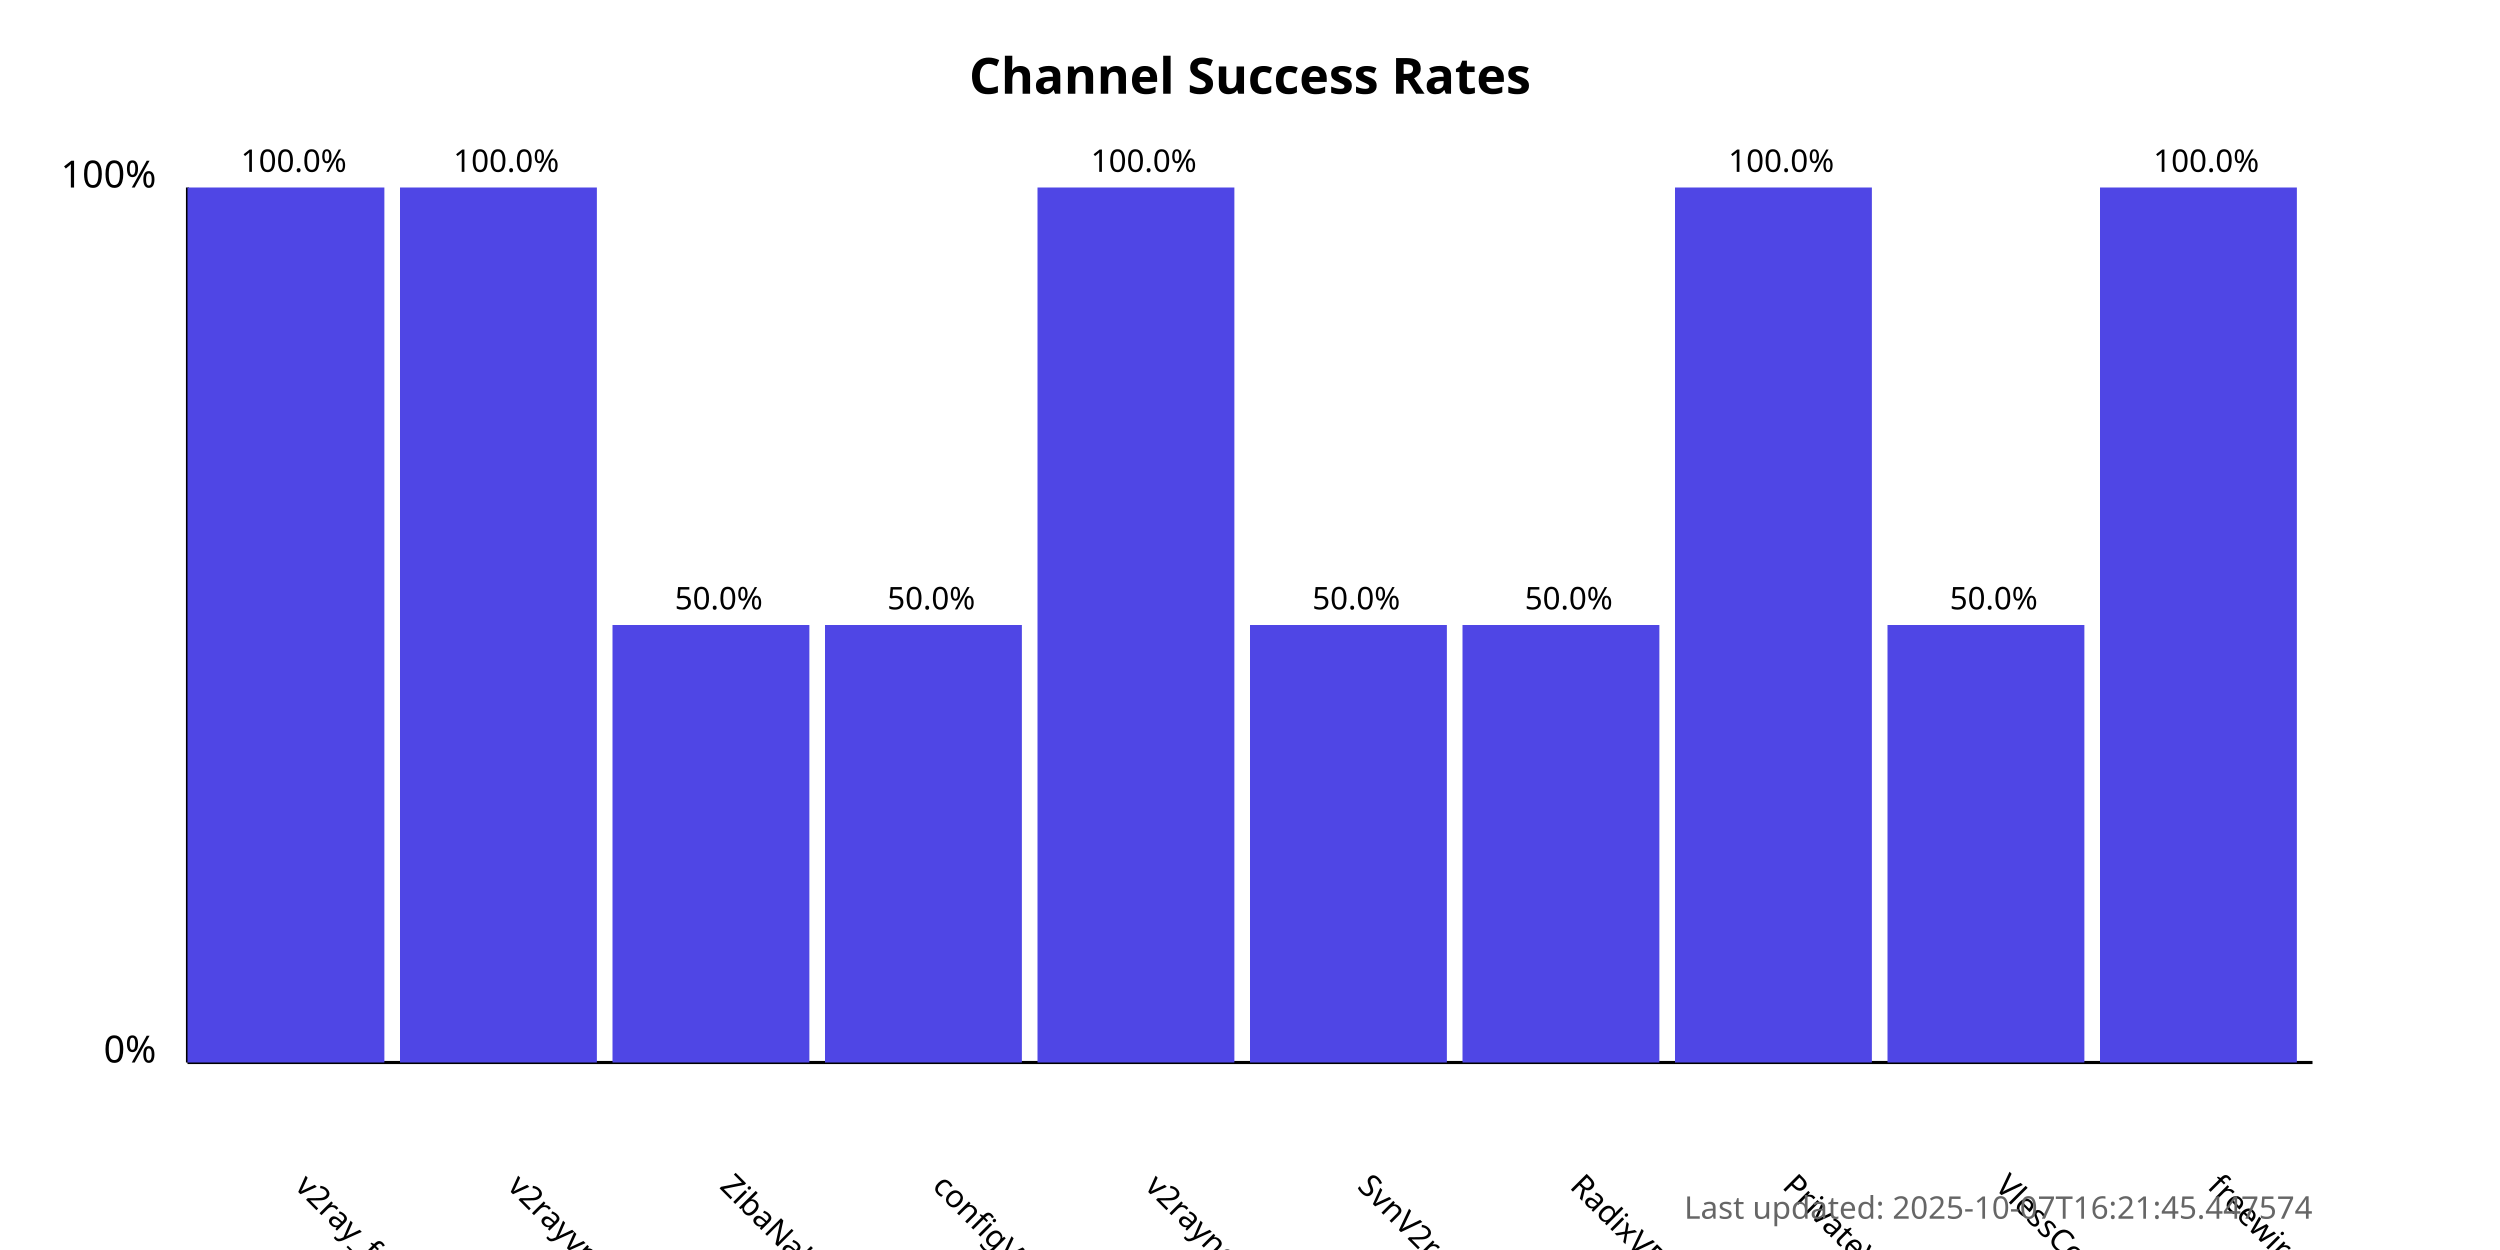
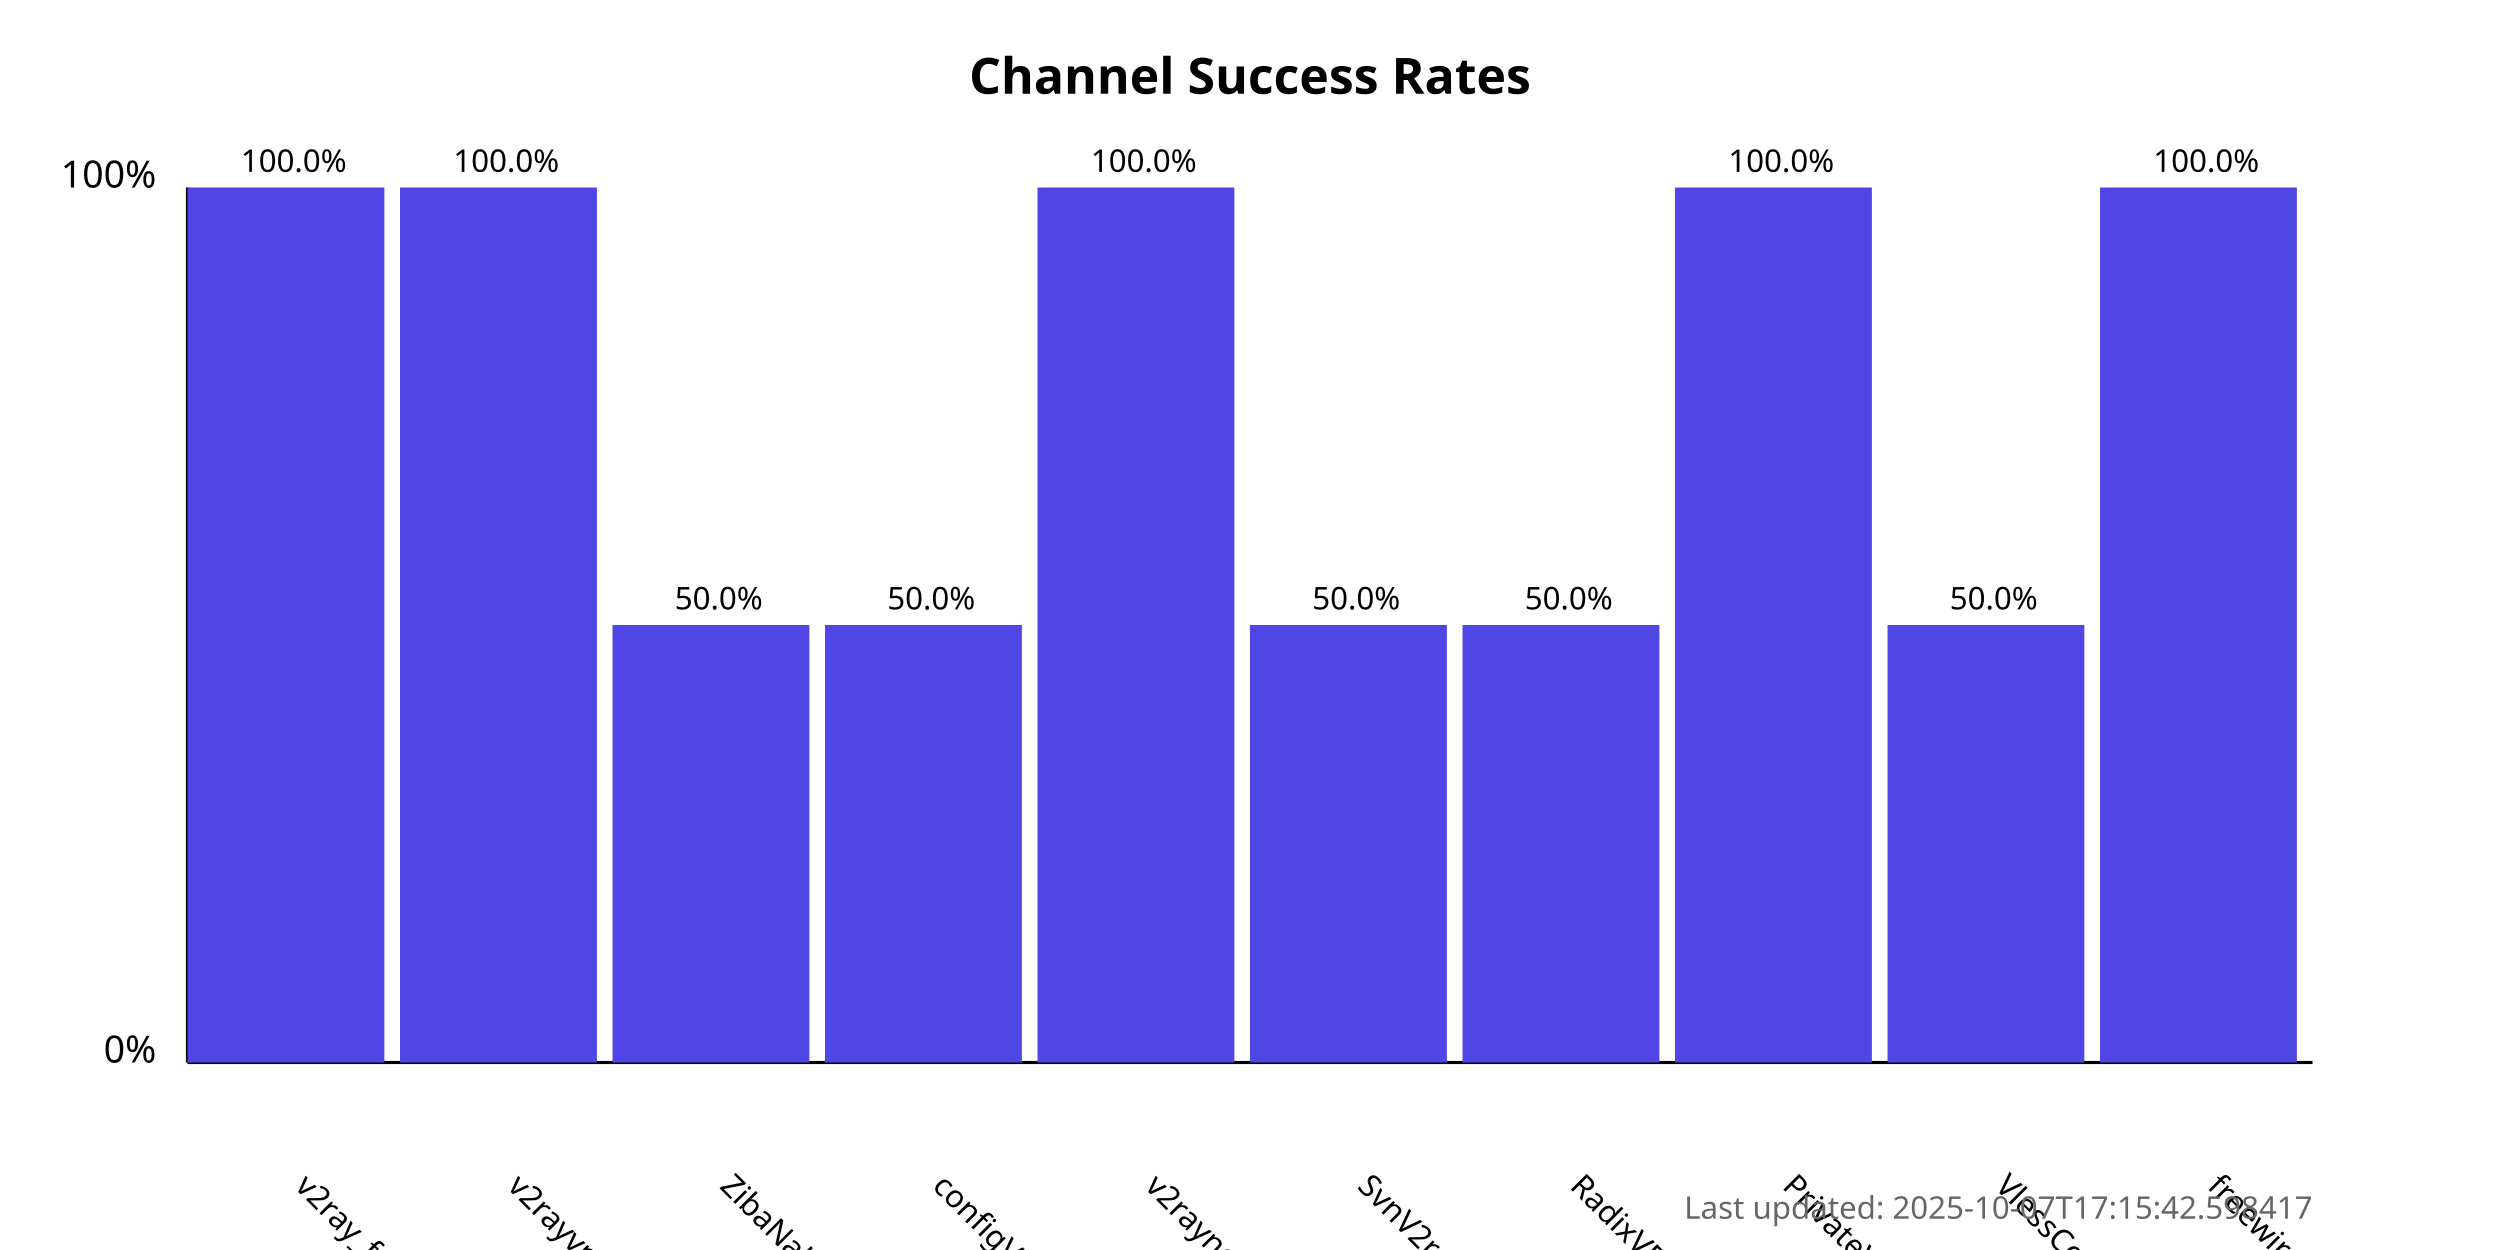
<svg xmlns="http://www.w3.org/2000/svg" width="800" height="400">
  <style>
            .chart-title { font: bold 16px sans-serif; }
            .axis-label { font: 12px sans-serif; }
            .tick-label { font: 10px sans-serif; }
            .bar { fill: #4f46e5; }
            .bar:hover { fill: #6366f1; }
            .timestamp { font: 10px sans-serif; fill: #666; }
        </style>
  <text x="400.0" y="30" text-anchor="middle" class="chart-title">
            Channel Success Rates
        </text>
  <line x1="60" y1="340" x2="60" y2="60" stroke="black" stroke-width="1" />
  <line x1="60" y1="340" x2="740" y2="340" stroke="black" stroke-width="1" />
  <text x="50" y="340" text-anchor="end" class="axis-label">0%</text>
  <text x="50" y="60" text-anchor="end" class="axis-label">100%</text>
  <g>
    <rect x="60" y="60.0" width="63.0" height="280.0" class="bar" />
    <text x="94.0" y="380" transform="rotate(45, 94.0, 380)" text-anchor="start" class="tick-label">
                v2ray_free_conf
            </text>
    <text x="94.0" y="55.0" text-anchor="middle" class="tick-label">
                100.0%
            </text>
  </g>
  <g>
    <rect x="128.0" y="60.0" width="63.0" height="280.0" class="bar" />
    <text x="162.0" y="380" transform="rotate(45, 162.0, 380)" text-anchor="start" class="tick-label">
                v2rayvpno
            </text>
    <text x="162.0" y="55.0" text-anchor="middle" class="tick-label">
                100.0%
            </text>
  </g>
  <g>
    <rect x="196.0" y="200.0" width="63.0" height="140.0" class="bar" />
    <text x="230.0" y="380" transform="rotate(45, 230.0, 380)" text-anchor="start" class="tick-label">
                ZibaNabz
            </text>
    <text x="230.0" y="195.0" text-anchor="middle" class="tick-label">
                50.0%
            </text>
  </g>
  <g>
    <rect x="264.0" y="200.0" width="63.0" height="140.0" class="bar" />
    <text x="298.0" y="380" transform="rotate(45, 298.0, 380)" text-anchor="start" class="tick-label">
                configV2rayForFree
            </text>
    <text x="298.0" y="195.0" text-anchor="middle" class="tick-label">
                50.0%
            </text>
  </g>
  <g>
    <rect x="332.0" y="60.0" width="63.0" height="280.0" class="bar" />
    <text x="366.0" y="380" transform="rotate(45, 366.0, 380)" text-anchor="start" class="tick-label">
                v2rayngvpn
            </text>
    <text x="366.0" y="55.0" text-anchor="middle" class="tick-label">
                100.0%
            </text>
  </g>
  <g>
    <rect x="400.0" y="200.0" width="63.0" height="140.0" class="bar" />
    <text x="434.0" y="380" transform="rotate(45, 434.0, 380)" text-anchor="start" class="tick-label">
                SvnV2ray
            </text>
    <text x="434.0" y="195.0" text-anchor="middle" class="tick-label">
                50.0%
            </text>
  </g>
  <g>
    <rect x="468.0" y="200.0" width="63.0" height="140.0" class="bar" />
    <text x="502.0" y="380" transform="rotate(45, 502.0, 380)" text-anchor="start" class="tick-label">
                RadixVPN
            </text>
    <text x="502.0" y="195.0" text-anchor="middle" class="tick-label">
                50.0%
            </text>
  </g>
  <g>
    <rect x="536.0" y="60.0" width="63.0" height="280.0" class="bar" />
    <text x="570.0" y="380" transform="rotate(45, 570.0, 380)" text-anchor="start" class="tick-label">
                PrivateVPNs
            </text>
    <text x="570.0" y="55.0" text-anchor="middle" class="tick-label">
                100.0%
            </text>
  </g>
  <g>
    <rect x="604.0" y="200.0" width="63.0" height="140.0" class="bar" />
    <text x="638.0" y="380" transform="rotate(45, 638.0, 380)" text-anchor="start" class="tick-label">
                VlessConfig
            </text>
    <text x="638.0" y="195.0" text-anchor="middle" class="tick-label">
                50.0%
            </text>
  </g>
  <g>
    <rect x="672.0" y="60.0" width="63.0" height="280.0" class="bar" />
    <text x="706.0" y="380" transform="rotate(45, 706.0, 380)" text-anchor="start" class="tick-label">
                freewireguard
            </text>
    <text x="706.0" y="55.0" text-anchor="middle" class="tick-label">
                100.0%
            </text>
  </g>
  <text x="740" y="390" text-anchor="end" class="timestamp">
-             Last updated: 2025-10-07T16:21:45.447574
+             Last updated: 2025-10-07T17:15:42.598417
        </text>
</svg>
